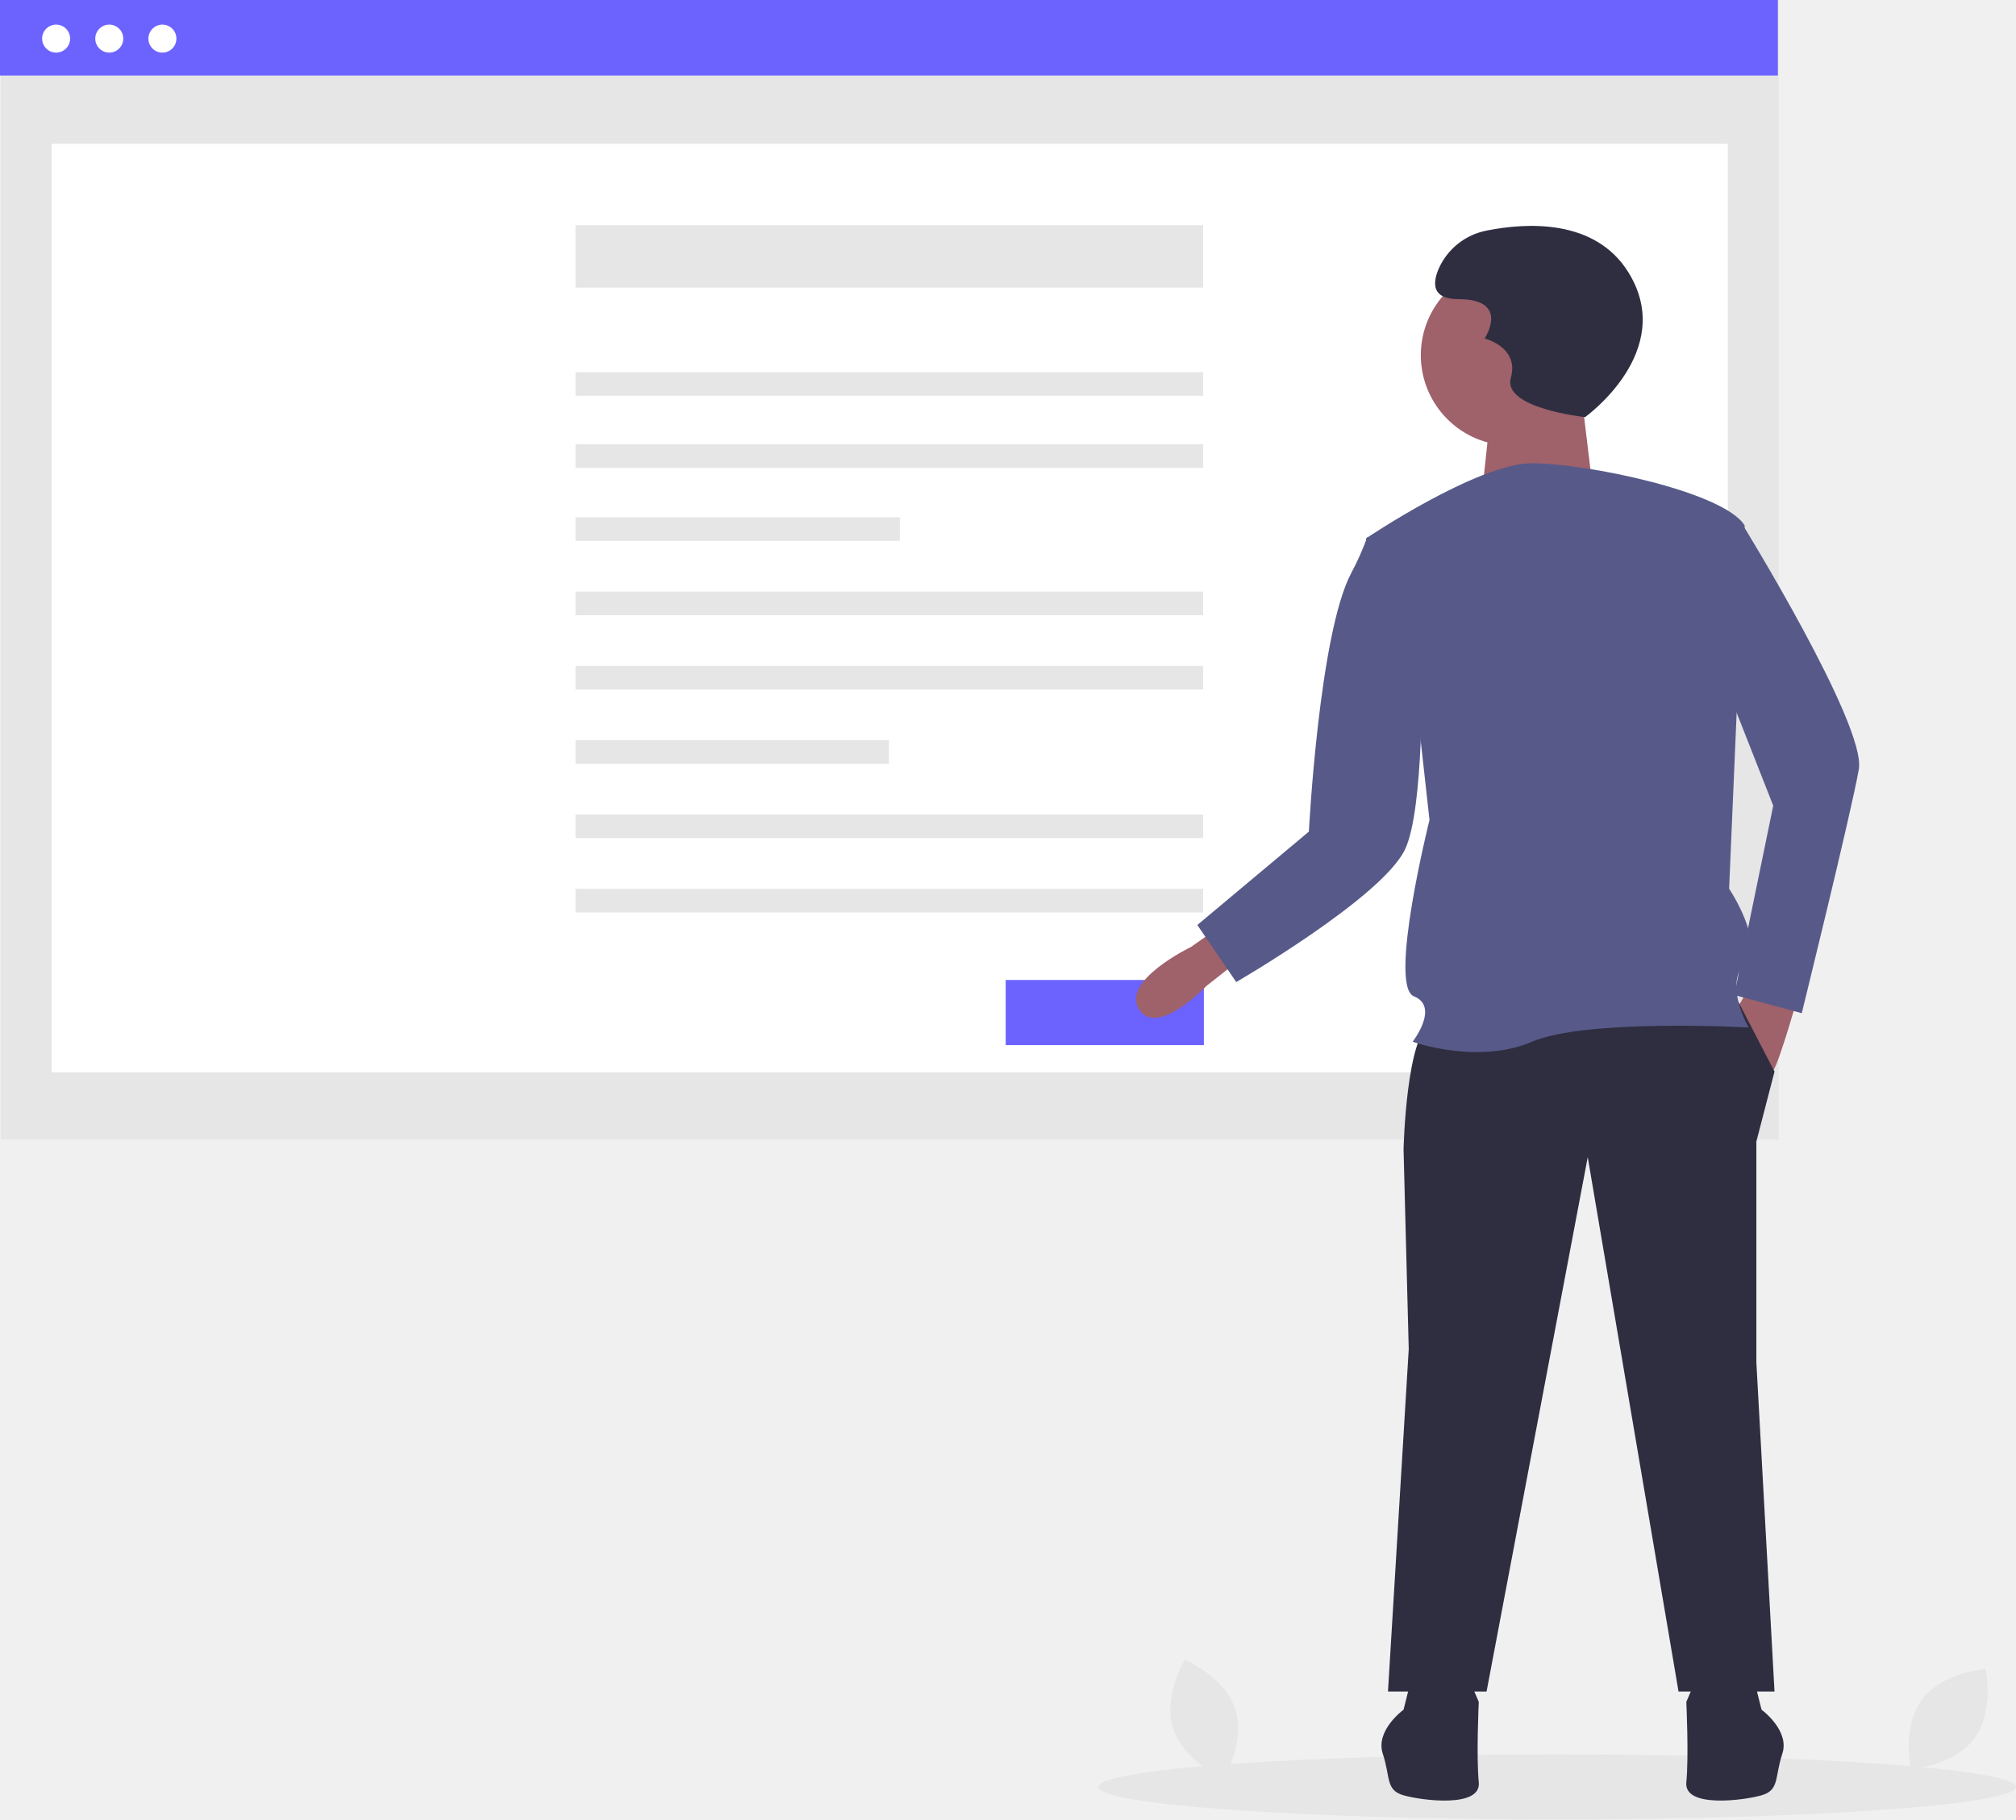
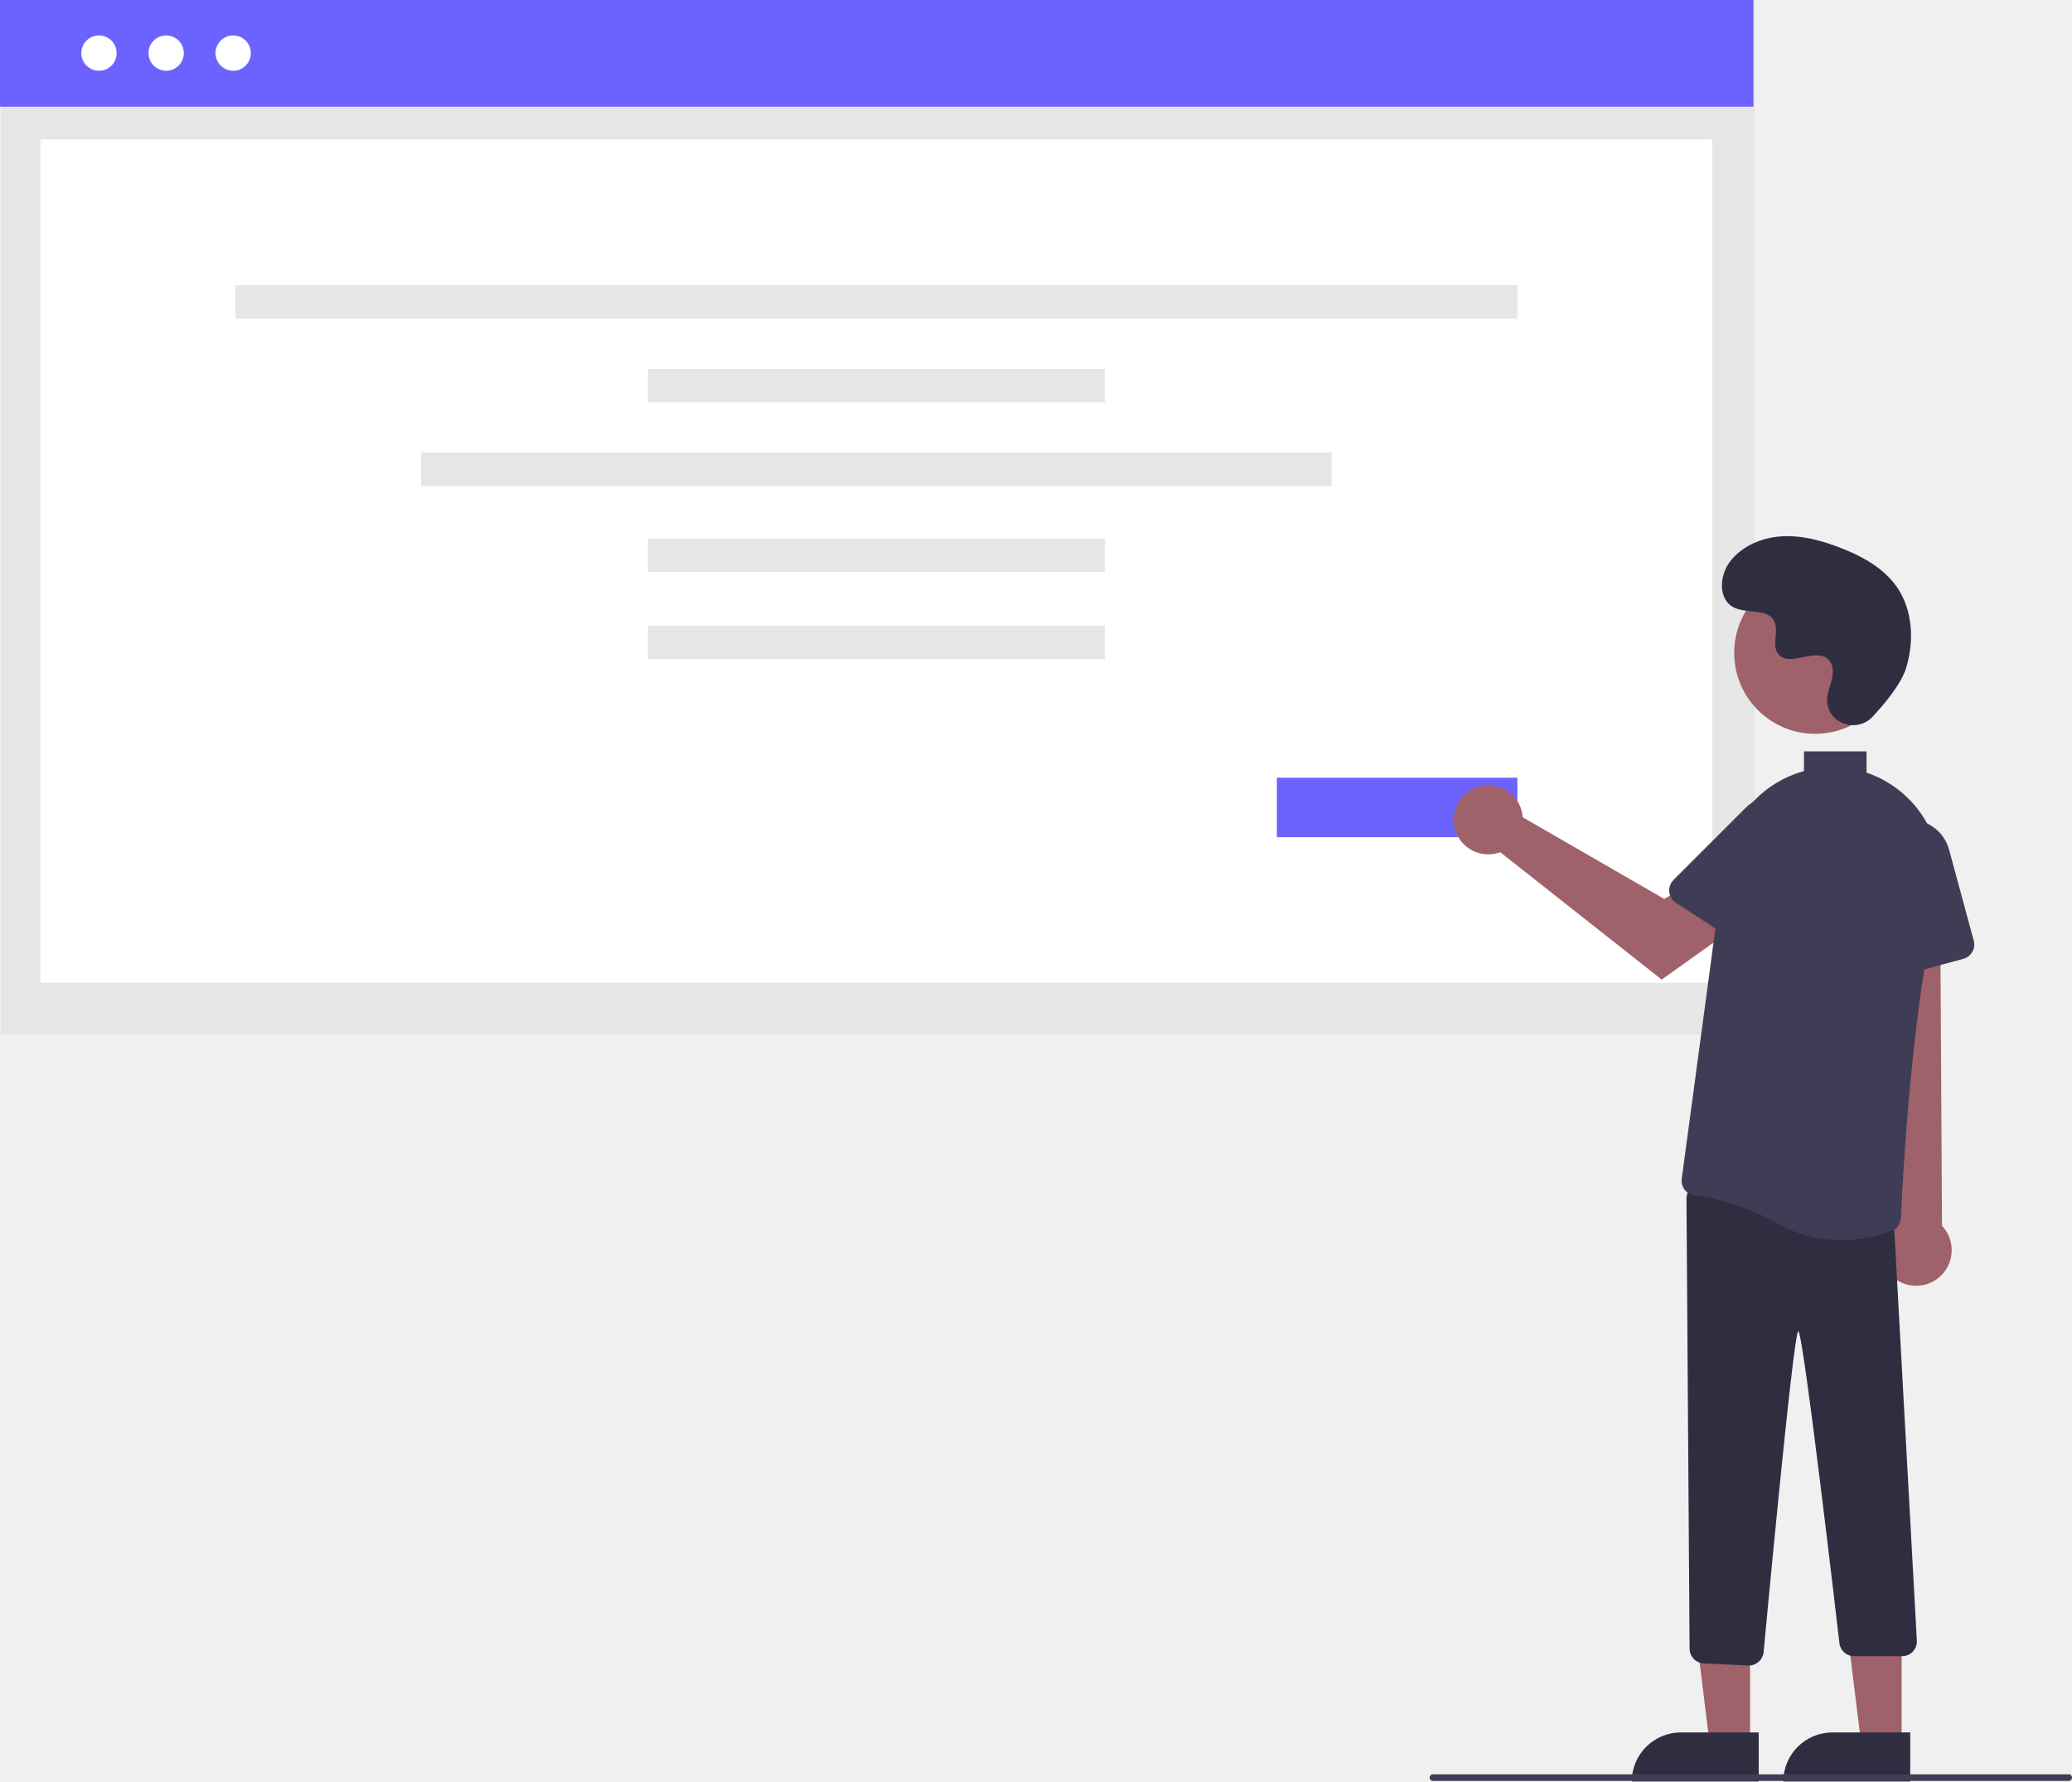
- <svg xmlns="http://www.w3.org/2000/svg" id="ab240924-3aa7-47b6-b62a-c874e6e3bd4f" data-name="Layer 1" width="742.571" height="670.208" viewBox="0 0 742.571 670.208">
-   <path d="M683.679,744.339c3.986,12.061-4.177,25.604-4.177,25.604s-14.625-6.012-18.611-18.073,4.177-25.604,4.177-25.604S679.694,732.278,683.679,744.339Z" transform="translate(-228.7143 -114.8962)" fill="#e6e6e6" />
-   <path d="M955.901,755.284c-7.6,10.178-23.376,11.249-23.376,11.249s-3.454-15.431,4.146-25.609,23.376-11.249,23.376-11.249S963.501,745.106,955.901,755.284Z" transform="translate(-228.7143 -114.8962)" fill="#e6e6e6" />
-   <ellipse cx="573.571" cy="658.208" rx="169" ry="12" fill="#e6e6e6" />
-   <rect x="0.28" y="0.371" width="654.863" height="419.404" fill="#e6e6e6" />
-   <rect x="19.005" y="52.975" width="617.412" height="341.988" fill="#fff" />
-   <rect width="654.863" height="27.821" fill="#6c63ff" />
-   <circle cx="20.674" cy="14.224" r="5.156" fill="#fff" />
-   <circle cx="40.247" cy="14.224" r="5.156" fill="#fff" />
-   <circle cx="59.819" cy="14.224" r="5.156" fill="#fff" />
-   <rect x="211.989" y="82.969" width="231.169" height="22.973" fill="#e6e6e6" />
-   <rect x="211.989" y="137.083" width="231.169" height="8.701" fill="#e6e6e6" />
-   <rect x="211.989" y="163.641" width="231.169" height="8.701" fill="#e6e6e6" />
-   <rect x="211.989" y="190.536" width="119.445" height="8.701" fill="#e6e6e6" />
-   <rect x="211.989" y="217.908" width="231.169" height="8.701" fill="#e6e6e6" />
-   <rect x="211.989" y="245.28" width="231.169" height="8.701" fill="#e6e6e6" />
-   <rect x="211.989" y="272.651" width="115.445" height="8.701" fill="#e6e6e6" />
-   <rect x="211.989" y="300.023" width="231.169" height="8.701" fill="#e6e6e6" />
-   <rect x="211.989" y="327.395" width="231.169" height="8.701" fill="#e6e6e6" />
-   <rect x="370.434" y="360.969" width="73" height="24" fill="#6c63ff" />
-   <path d="M686.455,467.561l-.556.437L673.078,478.072s-18.155,19.11-24.844,8.6,19.11-22.933,19.11-22.933l9.555-6.689Z" transform="translate(-228.7143 -114.8962)" fill="#9f616a" />
-   <path d="M891.414,480.46s-7.644,26.755-9.555,28.666l-14.333-21.021,6.689-11.466Z" transform="translate(-228.7143 -114.8962)" fill="#9f616a" />
-   <path d="M868.96,483.805l13.377,25.799-6.689,25.799v81.219l6.689,121.351H846.983L813.539,541.136,776.274,737.973H739.964l7.644-126.129-1.911-73.575s.956-42.998,10.511-46.821S868.96,483.805,868.96,483.805Z" transform="translate(-228.7143 -114.8962)" fill="#2f2e41" />
-   <path d="M874.693,733.196l2.867,11.466s10.511,7.644,7.644,16.244-.956,13.377-7.644,15.288-28.666,4.778-27.71-4.778,0-29.621,0-29.621l2.867-6.689Z" transform="translate(-228.7143 -114.8962)" fill="#2f2e41" />
-   <path d="M748.564,733.196,745.697,744.662s-10.511,7.644-7.644,16.244.956,13.377,7.644,15.288,28.666,4.778,27.71-4.778,0-29.621,0-29.621l-2.867-6.689Z" transform="translate(-228.7143 -114.8962)" fill="#2f2e41" />
-   <circle cx="556.637" cy="130.83" r="33.289" fill="#9f616a" />
-   <polygon points="582.465 145.179 587.057 183.06 545.732 183.06 549.176 150.918 582.465 145.179" fill="#9f616a" />
-   <path d="M731.842,313.244S772.93,285.534,792.996,285.534s70.709,10.511,78.353,22.933l-5.733,133.773s13.377,20.066,5.733,27.71,1.433,23.41,1.433,23.41-59.72-3.344-79.786,5.255-43.954,0-43.954,0,10.033-12.9.478-16.722,5.733-64.975,5.733-64.975l-4.3-38.699Z" transform="translate(-228.7143 -114.8962)" fill="#575a89" />
-   <path d="M862.749,308.467l7.166-1.433s46.343,75.008,43.476,91.252-21.021,89.819-21.021,89.819l-24.844-6.689,14.333-69.753L858.927,353.376Z" transform="translate(-228.7143 -114.8962)" fill="#575a89" />
-   <path d="M742.353,317.066l-10.033-4.3a101.993,101.993,0,0,1-5.879,13.184c-11.852,22.293-15.62,95.267-15.62,95.267l-41.087,34.399,14.333,21.021s53.475-30.984,62.109-48.732c7.21-14.822,6.211-67.364,6.211-67.364Z" transform="translate(-228.7143 -114.8962)" fill="#575a89" />
-   <path d="M812.565,268.536s33.792-24.137,16.091-53.101c-12.28-20.094-37.725-18.503-52.158-15.644a24.385,24.385,0,0,0-17.839,14.035c-2.414,5.632-2.414,11.264,7.241,11.264,19.31,0,9.655,14.482,9.655,14.482s12.873,3.218,9.655,14.482S812.565,268.536,812.565,268.536Z" transform="translate(-228.7143 -114.8962)" fill="#2f2e41" />
+ <svg xmlns="http://www.w3.org/2000/svg" id="ad38fc70-8020-4243-af0b-1d7dc942eb8a" data-name="Layer 1" width="628.952" height="540.749" viewBox="0 0 628.952 540.749">
+   <rect id="ae13a9af-8be6-48d2-be97-15b9bb35f653" data-name="Rectangle 246" x="0.325" y="0.432" width="532.264" height="313.477" fill="#e6e6e6" />
+   <rect id="a5b6fe3b-52e9-48cc-a961-c4a66fbfd4e0" data-name="Rectangle 264" width="532.264" height="32.399" fill="#6c63ff" />
+   <rect id="f9022efb-4ab6-4da5-b9f8-05744185cb65" data-name="Rectangle 247" x="12.274" y="42.351" width="507.512" height="255.961" fill="#fff" />
+   <circle id="b8863a4f-d6d1-45f4-aeb2-54ce0fc41c58" data-name="Ellipse 194" cx="50.438" cy="16.117" r="5.359" fill="#fff" />
+   <circle id="bbe8bb57-e8a1-4ebb-9530-09dc8d102d8f" data-name="Ellipse 195" cx="70.782" cy="16.117" r="5.359" fill="#fff" />
+   <circle id="e8afff7b-3b6f-4dbf-9548-6e45ece64f65" data-name="Ellipse 246" cx="30.042" cy="16.117" r="5.359" fill="#fff" />
+   <rect id="b1f15dfa-2d28-41bb-b4d1-13ec40007797" data-name="Rectangle 250" x="71.465" y="86.552" width="389.129" height="10.164" fill="#e6e6e6" />
+   <rect id="ad95e1cc-3eac-41f8-b758-723622ce1f63" data-name="Rectangle 251" x="196.659" y="111.96" width="138.743" height="10.164" fill="#e6e6e6" />
+   <rect id="b780e72c-b22a-4ee2-b16a-5905a6a8a985" data-name="Rectangle 251" x="196.659" y="163.5" width="138.743" height="10.164" fill="#e6e6e6" />
+   <rect id="a53233dc-737e-4f4d-ba21-0434f7dacc3a" data-name="Rectangle 251" x="196.659" y="189.899" width="138.743" height="10.164" fill="#e6e6e6" />
+   <rect id="a2199747-3d5b-4c24-9aea-bee34d6022f4" data-name="Rectangle 252" x="127.829" y="137.369" width="276.402" height="10.164" fill="#e6e6e6" />
+   <rect x="387.595" y="236.062" width="73" height="18.049" fill="#6c63ff" />
+   <polygon points="531.231 529.365 518.972 529.364 513.139 482.076 531.234 482.077 531.231 529.365" fill="#9f616a" />
+   <path d="M510.215,525.861h23.644a0,0,0,0,1,0,0v14.887a0,0,0,0,1,0,0H495.328a0,0,0,0,1,0,0v0A14.887,14.887,0,0,1,510.215,525.861Z" fill="#2f2e41" />
+   <polygon points="577.231 529.365 564.972 529.364 559.139 482.076 577.234 482.077 577.231 529.365" fill="#9f616a" />
+   <path d="M556.214,525.861h23.644a0,0,0,0,1,0,0v14.887a0,0,0,0,1,0,0H541.328a0,0,0,0,1,0,0v0A14.887,14.887,0,0,1,556.214,525.861Z" fill="#2f2e41" />
+   <path d="M861.258,568.152a10.743,10.743,0,0,1-2.062-16.343l-8.072-114.558,23.253,2.255.639,112.187a10.801,10.801,0,0,1-13.757,16.459Z" transform="translate(-285.5241 -179.6256)" fill="#9f616a" />
+   <path d="M816.176,685.167,802.68,684.524a4.499,4.499,0,0,1-4.286-4.463l-.942-136.557a4.501,4.501,0,0,1,5.146-4.485l53.994,7.838a4.474,4.474,0,0,1,3.854,4.42l6.944,126.534a4.5,4.5,0,0,1-4.5,4.534h-14.55a4.479,4.479,0,0,1-4.445-3.801s-10.99-94.912-12.499-94.856c-1.517.028-10.537,97.52-10.537,97.52a4.517,4.517,0,0,1-4.469,3.966Q816.284,685.173,816.176,685.167Z" transform="translate(-285.5241 -179.6256)" fill="#2f2e41" />
+   <path d="M856.387,475.744a4.482,4.482,0,0,1-1.859-3.401L852.825,441.467a12.399,12.399,0,0,1,24.346-3.927l7.485,27.605a4.505,4.505,0,0,1-3.166,5.521l-21.291,5.773A4.483,4.483,0,0,1,856.387,475.744Z" transform="translate(-285.5241 -179.6256)" fill="#3f3d56" />
+   <circle cx="550.975" cy="198.176" r="24.561" fill="#9f616a" />
+   <path d="M747.495,426.056a10.527,10.527,0,0,1,.239,1.64l42.957,24.782,10.441-6.011,11.131,14.572-22.337,15.921-49.008-38.663a10.496,10.496,0,1,1,6.576-12.241Z" transform="translate(-285.5241 -179.6256)" fill="#9f616a" />
+   <path d="M792.226,450.371a4.482,4.482,0,0,1,1.293-3.653l21.863-21.868a12.399,12.399,0,0,1,19.168,15.516l-15.57,23.992a4.505,4.505,0,0,1-6.224,1.325l-18.504-12.009A4.483,4.483,0,0,1,792.226,450.371Z" transform="translate(-285.5241 -179.6256)" fill="#3f3d56" />
+   <path d="M853.88,397.233c-4.582,4.881-13.091,2.261-13.688-4.407a8.055,8.055,0,0,1,.01-1.556c.308-2.954,2.015-5.635,1.606-8.754a4.59,4.59,0,0,0-.84-2.149c-3.651-4.889-12.222,2.187-15.668-2.239-2.113-2.714.371-6.987-1.251-10.021-2.14-4.004-8.479-2.029-12.454-4.221-4.423-2.439-4.158-9.225-1.247-13.353,3.551-5.034,9.776-7.72,15.923-8.107s12.253,1.275,17.992,3.511c6.521,2.541,12.988,6.054,17.001,11.788,4.88,6.973,5.35,16.348,2.909,24.502C862.688,387.188,857.621,393.248,853.88,397.233Z" transform="translate(-285.5241 -179.6256)" fill="#2f2e41" />
+   <path d="M913.476,720.188h-193a1,1,0,0,1,0-2h193a1,1,0,0,1,0,2Z" transform="translate(-285.5241 -179.6256)" fill="#3f3d56" />
+   <path d="M861.015,418.769q-.64-.46-1.305-.903a32.361,32.361,0,0,0-7.596-3.724v-6.454h-19v5.988a33.32,33.32,0,0,0-24.163,27.686l-12.938,96.051a4.478,4.478,0,0,0,.931,3.401,4.419,4.419,0,0,0,3.054,1.673c4.483.447,13.78,2.185,25.68,8.796a38.125,38.125,0,0,0,18.706,4.774,45.089,45.089,0,0,0,15.226-2.711,4.467,4.467,0,0,0,2.918-4.005c.466-10.337,3.19-63.544,11.124-95.999A33.178,33.178,0,0,0,861.015,418.769Z" transform="translate(-285.5241 -179.6256)" fill="#3f3d56" />
</svg>
